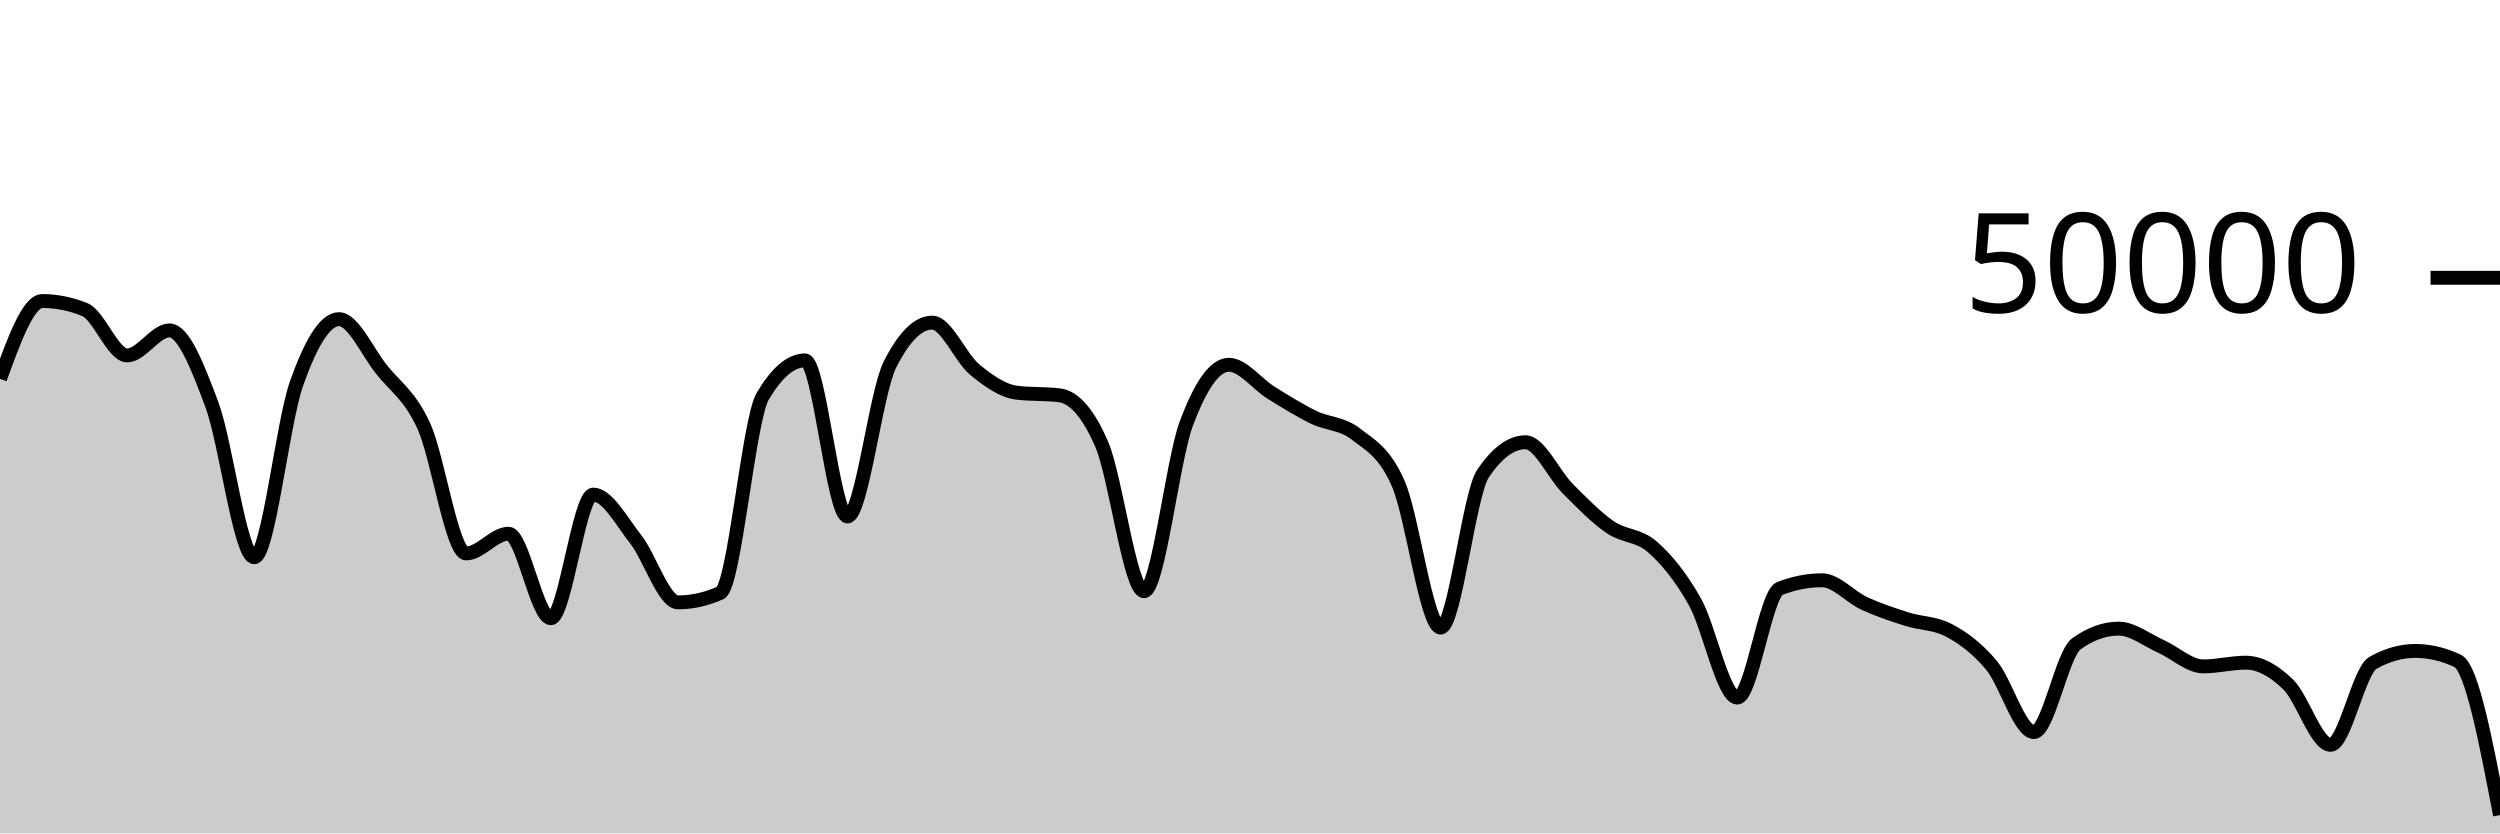
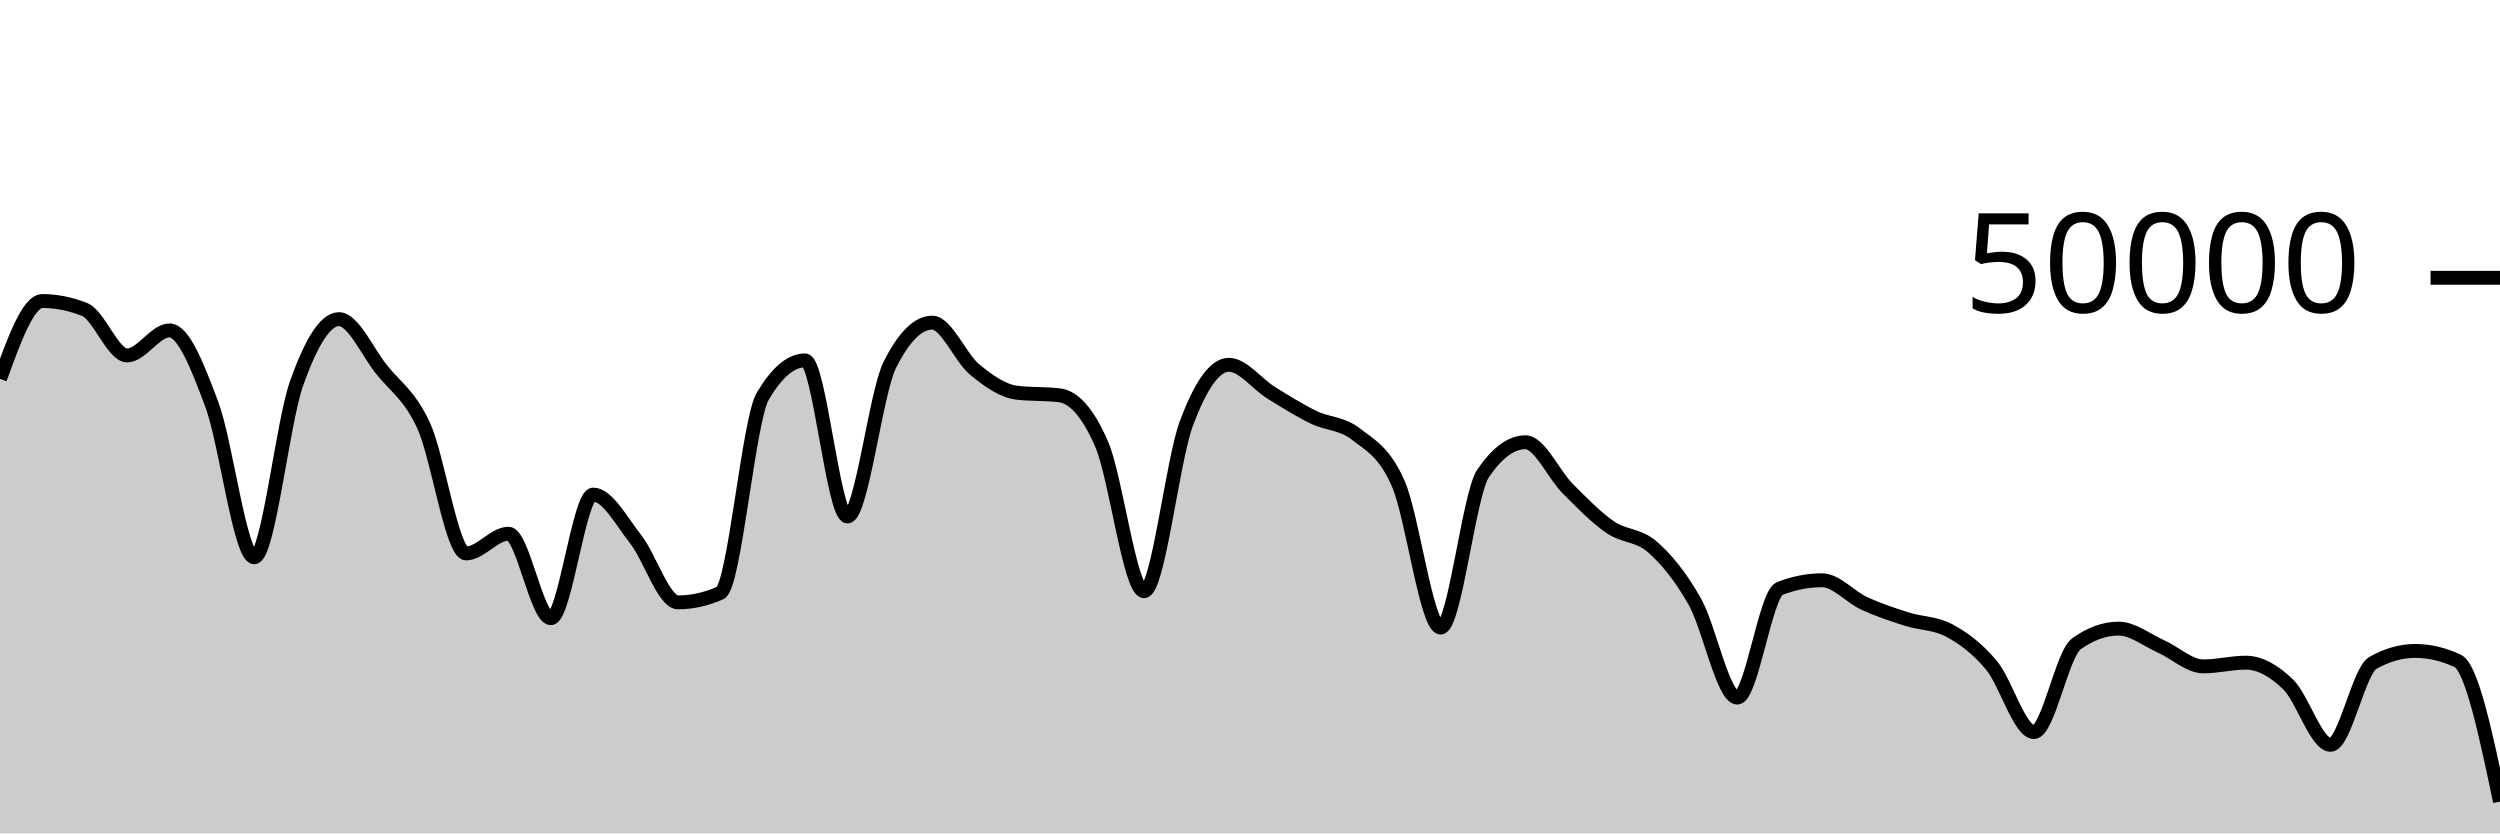
<svg xmlns="http://www.w3.org/2000/svg" viewBox="0 0 180 60">
  <g transform="translate(0,20)">
-     <path class="area" fill="rgba(0, 0, 0, 0.2)" d="M0,7.278C1.017,4.476,2.034,1.674,3.051,1.674C4.068,1.674,5.085,1.879,6.102,2.288C7.119,2.697,8.136,5.591,9.153,5.591C10.169,5.591,11.186,3.788,12.203,3.788C13.22,3.788,14.237,6.408,15.254,9.13C16.271,11.853,17.288,20.122,18.305,20.122C19.322,20.122,20.339,10.451,21.356,7.594C22.373,4.737,23.39,2.979,24.407,2.979C25.424,2.979,26.441,5.309,27.458,6.589C28.475,7.868,29.492,8.446,30.508,10.656C31.525,12.866,32.542,19.847,33.559,19.847C34.576,19.847,35.593,18.426,36.61,18.426C37.627,18.426,38.644,24.51,39.661,24.51C40.678,24.51,41.695,15.609,42.712,15.609C43.729,15.609,44.746,17.524,45.763,18.818C46.78,20.111,47.797,23.37,48.814,23.37C49.831,23.37,50.847,23.144,51.864,22.69C52.881,22.237,53.898,10.255,54.915,8.532C55.932,6.809,56.949,5.947,57.966,5.947C58.983,5.947,60,17.186,61.017,17.186C62.034,17.186,63.051,8.288,64.068,6.265C65.085,4.241,66.102,3.23,67.119,3.23C68.136,3.23,69.153,5.759,70.169,6.6C71.186,7.441,72.203,8.153,73.22,8.276C74.237,8.399,75.254,8.337,76.271,8.46C77.288,8.583,78.305,9.636,79.322,11.987C80.339,14.338,81.356,22.566,82.373,22.566C83.39,22.566,84.407,13.187,85.424,10.47C86.441,7.753,87.458,6.265,88.475,6.265C89.492,6.265,90.508,7.649,91.525,8.279C92.542,8.909,93.559,9.547,94.576,10.043C95.593,10.539,96.61,10.458,97.627,11.255C98.644,12.053,99.661,12.506,100.678,14.828C101.695,17.15,102.712,25.185,103.729,25.185C104.746,25.185,105.763,15.586,106.78,14.088C107.797,12.59,108.814,11.841,109.831,11.841C110.847,11.841,111.864,14.168,112.881,15.187C113.898,16.206,114.915,17.254,115.932,17.954C116.949,18.653,117.966,18.49,118.983,19.386C120,20.283,121.017,21.523,122.034,23.33C123.051,25.137,124.068,30.228,125.085,30.228C126.102,30.228,127.119,22.773,128.136,22.375C129.153,21.978,130.169,21.779,131.186,21.779C132.203,21.779,133.22,22.983,134.237,23.45C135.254,23.916,136.271,24.252,137.288,24.576C138.305,24.9,139.322,24.848,140.339,25.392C141.356,25.936,142.373,26.686,143.39,27.906C144.407,29.125,145.424,32.709,146.441,32.709C147.458,32.709,148.475,27.095,149.492,26.362C150.508,25.628,151.525,25.261,152.542,25.261C153.559,25.261,154.576,26.089,155.593,26.542C156.61,26.996,157.627,27.98,158.644,27.98C159.661,27.98,160.678,27.712,161.695,27.712C162.712,27.712,163.729,28.292,164.746,29.278C165.763,30.264,166.78,33.628,167.797,33.628C168.814,33.628,169.831,28.303,170.847,27.729C171.864,27.154,172.881,26.867,173.898,26.867C174.915,26.867,175.932,27.105,176.949,27.582C177.966,28.058,178.983,33.373,180,38.689L180,40C178.983,40,177.966,40,176.949,40C175.932,40,174.915,40,173.898,40C172.881,40,171.864,40,170.847,40C169.831,40,168.814,40,167.797,40C166.78,40,165.763,40,164.746,40C163.729,40,162.712,40,161.695,40C160.678,40,159.661,40,158.644,40C157.627,40,156.61,40,155.593,40C154.576,40,153.559,40,152.542,40C151.525,40,150.508,40,149.492,40C148.475,40,147.458,40,146.441,40C145.424,40,144.407,40,143.39,40C142.373,40,141.356,40,140.339,40C139.322,40,138.305,40,137.288,40C136.271,40,135.254,40,134.237,40C133.22,40,132.203,40,131.186,40C130.169,40,129.153,40,128.136,40C127.119,40,126.102,40,125.085,40C124.068,40,123.051,40,122.034,40C121.017,40,120,40,118.983,40C117.966,40,116.949,40,115.932,40C114.915,40,113.898,40,112.881,40C111.864,40,110.847,40,109.831,40C108.814,40,107.797,40,106.78,40C105.763,40,104.746,40,103.729,40C102.712,40,101.695,40,100.678,40C99.661,40,98.644,40,97.627,40C96.61,40,95.593,40,94.576,40C93.559,40,92.542,40,91.525,40C90.508,40,89.492,40,88.475,40C87.458,40,86.441,40,85.424,40C84.407,40,83.39,40,82.373,40C81.356,40,80.339,40,79.322,40C78.305,40,77.288,40,76.271,40C75.254,40,74.237,40,73.22,40C72.203,40,71.186,40,70.169,40C69.153,40,68.136,40,67.119,40C66.102,40,65.085,40,64.068,40C63.051,40,62.034,40,61.017,40C60,40,58.983,40,57.966,40C56.949,40,55.932,40,54.915,40C53.898,40,52.881,40,51.864,40C50.847,40,49.831,40,48.814,40C47.797,40,46.78,40,45.763,40C44.746,40,43.729,40,42.712,40C41.695,40,40.678,40,39.661,40C38.644,40,37.627,40,36.61,40C35.593,40,34.576,40,33.559,40C32.542,40,31.525,40,30.508,40C29.492,40,28.475,40,27.458,40C26.441,40,25.424,40,24.407,40C23.39,40,22.373,40,21.356,40C20.339,40,19.322,40,18.305,40C17.288,40,16.271,40,15.254,40C14.237,40,13.22,40,12.203,40C11.186,40,10.169,40,9.153,40C8.136,40,7.119,40,6.102,40C5.085,40,4.068,40,3.051,40C2.034,40,1.017,40,0,40Z" />
-     <path class="line" stroke="black" fill="none" d="M0,7.278C1.017,4.476,2.034,1.674,3.051,1.674C4.068,1.674,5.085,1.879,6.102,2.288C7.119,2.697,8.136,5.591,9.153,5.591C10.169,5.591,11.186,3.788,12.203,3.788C13.22,3.788,14.237,6.408,15.254,9.13C16.271,11.853,17.288,20.122,18.305,20.122C19.322,20.122,20.339,10.451,21.356,7.594C22.373,4.737,23.39,2.979,24.407,2.979C25.424,2.979,26.441,5.309,27.458,6.589C28.475,7.868,29.492,8.446,30.508,10.656C31.525,12.866,32.542,19.847,33.559,19.847C34.576,19.847,35.593,18.426,36.61,18.426C37.627,18.426,38.644,24.51,39.661,24.51C40.678,24.51,41.695,15.609,42.712,15.609C43.729,15.609,44.746,17.524,45.763,18.818C46.78,20.111,47.797,23.37,48.814,23.37C49.831,23.37,50.847,23.144,51.864,22.69C52.881,22.237,53.898,10.255,54.915,8.532C55.932,6.809,56.949,5.947,57.966,5.947C58.983,5.947,60,17.186,61.017,17.186C62.034,17.186,63.051,8.288,64.068,6.265C65.085,4.241,66.102,3.23,67.119,3.23C68.136,3.23,69.153,5.759,70.169,6.6C71.186,7.441,72.203,8.153,73.22,8.276C74.237,8.399,75.254,8.337,76.271,8.46C77.288,8.583,78.305,9.636,79.322,11.987C80.339,14.338,81.356,22.566,82.373,22.566C83.39,22.566,84.407,13.187,85.424,10.47C86.441,7.753,87.458,6.265,88.475,6.265C89.492,6.265,90.508,7.649,91.525,8.279C92.542,8.909,93.559,9.547,94.576,10.043C95.593,10.539,96.61,10.458,97.627,11.255C98.644,12.053,99.661,12.506,100.678,14.828C101.695,17.15,102.712,25.185,103.729,25.185C104.746,25.185,105.763,15.586,106.78,14.088C107.797,12.59,108.814,11.841,109.831,11.841C110.847,11.841,111.864,14.168,112.881,15.187C113.898,16.206,114.915,17.254,115.932,17.954C116.949,18.653,117.966,18.49,118.983,19.386C120,20.283,121.017,21.523,122.034,23.33C123.051,25.137,124.068,30.228,125.085,30.228C126.102,30.228,127.119,22.773,128.136,22.375C129.153,21.978,130.169,21.779,131.186,21.779C132.203,21.779,133.22,22.983,134.237,23.45C135.254,23.916,136.271,24.252,137.288,24.576C138.305,24.9,139.322,24.848,140.339,25.392C141.356,25.936,142.373,26.686,143.39,27.906C144.407,29.125,145.424,32.709,146.441,32.709C147.458,32.709,148.475,27.095,149.492,26.362C150.508,25.628,151.525,25.261,152.542,25.261C153.559,25.261,154.576,26.089,155.593,26.542C156.61,26.996,157.627,27.98,158.644,27.98C159.661,27.98,160.678,27.712,161.695,27.712C162.712,27.712,163.729,28.292,164.746,29.278C165.763,30.264,166.78,33.628,167.797,33.628C168.814,33.628,169.831,28.303,170.847,27.729C171.864,27.154,172.881,26.867,173.898,26.867C174.915,26.867,175.932,27.105,176.949,27.582C177.966,28.058,178.983,33.373,180,38.689" />
+     <path class="area" fill="rgba(0, 0, 0, 0.2)" d="M0,7.278C1.017,4.476,2.034,1.674,3.051,1.674C4.068,1.674,5.085,1.879,6.102,2.288C7.119,2.697,8.136,5.591,9.153,5.591C10.169,5.591,11.186,3.788,12.203,3.788C13.22,3.788,14.237,6.408,15.254,9.13C16.271,11.853,17.288,20.122,18.305,20.122C19.322,20.122,20.339,10.451,21.356,7.594C22.373,4.737,23.39,2.979,24.407,2.979C25.424,2.979,26.441,5.309,27.458,6.589C28.475,7.868,29.492,8.446,30.508,10.656C31.525,12.866,32.542,19.847,33.559,19.847C34.576,19.847,35.593,18.426,36.61,18.426C37.627,18.426,38.644,24.51,39.661,24.51C40.678,24.51,41.695,15.609,42.712,15.609C43.729,15.609,44.746,17.524,45.763,18.818C46.78,20.111,47.797,23.37,48.814,23.37C49.831,23.37,50.847,23.144,51.864,22.69C52.881,22.237,53.898,10.255,54.915,8.532C55.932,6.809,56.949,5.947,57.966,5.947C58.983,5.947,60,17.186,61.017,17.186C62.034,17.186,63.051,8.288,64.068,6.265C65.085,4.241,66.102,3.23,67.119,3.23C68.136,3.23,69.153,5.759,70.169,6.6C71.186,7.441,72.203,8.153,73.22,8.276C74.237,8.399,75.254,8.337,76.271,8.46C77.288,8.583,78.305,9.636,79.322,11.987C80.339,14.338,81.356,22.566,82.373,22.566C83.39,22.566,84.407,13.187,85.424,10.47C86.441,7.753,87.458,6.265,88.475,6.265C89.492,6.265,90.508,7.649,91.525,8.279C92.542,8.909,93.559,9.547,94.576,10.043C95.593,10.539,96.61,10.458,97.627,11.255C98.644,12.053,99.661,12.506,100.678,14.828C101.695,17.15,102.712,25.185,103.729,25.185C104.746,25.185,105.763,15.586,106.78,14.088C107.797,12.59,108.814,11.841,109.831,11.841C110.847,11.841,111.864,14.168,112.881,15.187C113.898,16.206,114.915,17.254,115.932,17.954C116.949,18.653,117.966,18.49,118.983,19.386C120,20.283,121.017,21.523,122.034,23.33C123.051,25.137,124.068,30.228,125.085,30.228C126.102,30.228,127.119,22.773,128.136,22.375C129.153,21.978,130.169,21.779,131.186,21.779C132.203,21.779,133.22,22.983,134.237,23.45C135.254,23.916,136.271,24.252,137.288,24.576C138.305,24.9,139.322,24.848,140.339,25.392C141.356,25.936,142.373,26.686,143.39,27.906C144.407,29.125,145.424,32.709,146.441,32.709C147.458,32.709,148.475,27.095,149.492,26.362C150.508,25.628,151.525,25.261,152.542,25.261C153.559,25.261,154.576,26.089,155.593,26.542C156.61,26.996,157.627,27.98,158.644,27.98C159.661,27.98,160.678,27.712,161.695,27.712C162.712,27.712,163.729,28.292,164.746,29.278C165.763,30.264,166.78,33.628,167.797,33.628C168.814,33.628,169.831,28.303,170.847,27.729C171.864,27.154,172.881,26.867,173.898,26.867C174.915,26.867,175.932,27.105,176.949,27.582C177.966,28.058,178.983,32.887,180,37.715L180,40C178.983,40,177.966,40,176.949,40C175.932,40,174.915,40,173.898,40C172.881,40,171.864,40,170.847,40C169.831,40,168.814,40,167.797,40C166.78,40,165.763,40,164.746,40C163.729,40,162.712,40,161.695,40C160.678,40,159.661,40,158.644,40C157.627,40,156.61,40,155.593,40C154.576,40,153.559,40,152.542,40C151.525,40,150.508,40,149.492,40C148.475,40,147.458,40,146.441,40C145.424,40,144.407,40,143.39,40C142.373,40,141.356,40,140.339,40C139.322,40,138.305,40,137.288,40C136.271,40,135.254,40,134.237,40C133.22,40,132.203,40,131.186,40C130.169,40,129.153,40,128.136,40C127.119,40,126.102,40,125.085,40C124.068,40,123.051,40,122.034,40C121.017,40,120,40,118.983,40C117.966,40,116.949,40,115.932,40C114.915,40,113.898,40,112.881,40C111.864,40,110.847,40,109.831,40C108.814,40,107.797,40,106.78,40C105.763,40,104.746,40,103.729,40C102.712,40,101.695,40,100.678,40C99.661,40,98.644,40,97.627,40C96.61,40,95.593,40,94.576,40C93.559,40,92.542,40,91.525,40C90.508,40,89.492,40,88.475,40C87.458,40,86.441,40,85.424,40C84.407,40,83.39,40,82.373,40C81.356,40,80.339,40,79.322,40C78.305,40,77.288,40,76.271,40C75.254,40,74.237,40,73.22,40C72.203,40,71.186,40,70.169,40C69.153,40,68.136,40,67.119,40C66.102,40,65.085,40,64.068,40C63.051,40,62.034,40,61.017,40C60,40,58.983,40,57.966,40C56.949,40,55.932,40,54.915,40C53.898,40,52.881,40,51.864,40C50.847,40,49.831,40,48.814,40C47.797,40,46.78,40,45.763,40C44.746,40,43.729,40,42.712,40C41.695,40,40.678,40,39.661,40C38.644,40,37.627,40,36.61,40C35.593,40,34.576,40,33.559,40C32.542,40,31.525,40,30.508,40C29.492,40,28.475,40,27.458,40C26.441,40,25.424,40,24.407,40C23.39,40,22.373,40,21.356,40C20.339,40,19.322,40,18.305,40C17.288,40,16.271,40,15.254,40C14.237,40,13.22,40,12.203,40C11.186,40,10.169,40,9.153,40C8.136,40,7.119,40,6.102,40C5.085,40,4.068,40,3.051,40C2.034,40,1.017,40,0,40Z" />
+     <path class="line" stroke="black" fill="none" d="M0,7.278C1.017,4.476,2.034,1.674,3.051,1.674C4.068,1.674,5.085,1.879,6.102,2.288C7.119,2.697,8.136,5.591,9.153,5.591C10.169,5.591,11.186,3.788,12.203,3.788C13.22,3.788,14.237,6.408,15.254,9.13C16.271,11.853,17.288,20.122,18.305,20.122C19.322,20.122,20.339,10.451,21.356,7.594C22.373,4.737,23.39,2.979,24.407,2.979C25.424,2.979,26.441,5.309,27.458,6.589C28.475,7.868,29.492,8.446,30.508,10.656C31.525,12.866,32.542,19.847,33.559,19.847C34.576,19.847,35.593,18.426,36.61,18.426C37.627,18.426,38.644,24.51,39.661,24.51C40.678,24.51,41.695,15.609,42.712,15.609C43.729,15.609,44.746,17.524,45.763,18.818C46.78,20.111,47.797,23.37,48.814,23.37C49.831,23.37,50.847,23.144,51.864,22.69C52.881,22.237,53.898,10.255,54.915,8.532C55.932,6.809,56.949,5.947,57.966,5.947C58.983,5.947,60,17.186,61.017,17.186C62.034,17.186,63.051,8.288,64.068,6.265C65.085,4.241,66.102,3.23,67.119,3.23C68.136,3.23,69.153,5.759,70.169,6.6C71.186,7.441,72.203,8.153,73.22,8.276C74.237,8.399,75.254,8.337,76.271,8.46C77.288,8.583,78.305,9.636,79.322,11.987C80.339,14.338,81.356,22.566,82.373,22.566C83.39,22.566,84.407,13.187,85.424,10.47C86.441,7.753,87.458,6.265,88.475,6.265C89.492,6.265,90.508,7.649,91.525,8.279C92.542,8.909,93.559,9.547,94.576,10.043C95.593,10.539,96.61,10.458,97.627,11.255C98.644,12.053,99.661,12.506,100.678,14.828C101.695,17.15,102.712,25.185,103.729,25.185C104.746,25.185,105.763,15.586,106.78,14.088C107.797,12.59,108.814,11.841,109.831,11.841C110.847,11.841,111.864,14.168,112.881,15.187C113.898,16.206,114.915,17.254,115.932,17.954C116.949,18.653,117.966,18.49,118.983,19.386C120,20.283,121.017,21.523,122.034,23.33C123.051,25.137,124.068,30.228,125.085,30.228C126.102,30.228,127.119,22.773,128.136,22.375C129.153,21.978,130.169,21.779,131.186,21.779C132.203,21.779,133.22,22.983,134.237,23.45C135.254,23.916,136.271,24.252,137.288,24.576C138.305,24.9,139.322,24.848,140.339,25.392C141.356,25.936,142.373,26.686,143.39,27.906C144.407,29.125,145.424,32.709,146.441,32.709C147.458,32.709,148.475,27.095,149.492,26.362C150.508,25.628,151.525,25.261,152.542,25.261C153.559,25.261,154.576,26.089,155.593,26.542C156.61,26.996,157.627,27.98,158.644,27.98C159.661,27.98,160.678,27.712,161.695,27.712C162.712,27.712,163.729,28.292,164.746,29.278C165.763,30.264,166.78,33.628,167.797,33.628C168.814,33.628,169.831,28.303,170.847,27.729C171.864,27.154,172.881,26.867,173.898,26.867C174.915,26.867,175.932,27.105,176.949,27.582C177.966,28.058,178.983,32.887,180,37.715" />
    <path class="axis-ceiling" stroke-width="1" stroke="black" fill="none" d="M175,0L180,0" />
    <text class="axis-ceiling-label" font-family="sans-serif" text-anchor="end" font-size="10px" x="170" y="2.5">50000</text>
  </g>
</svg>
